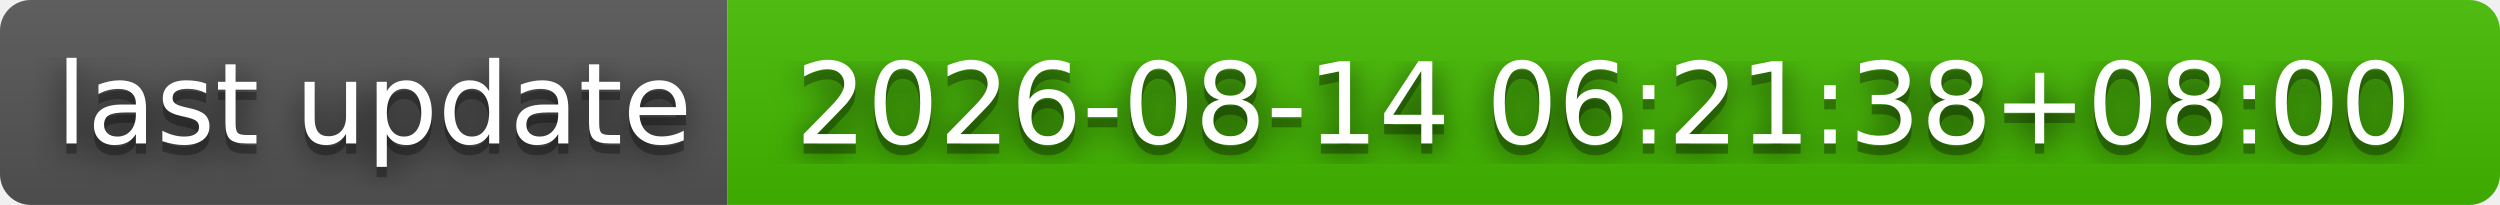
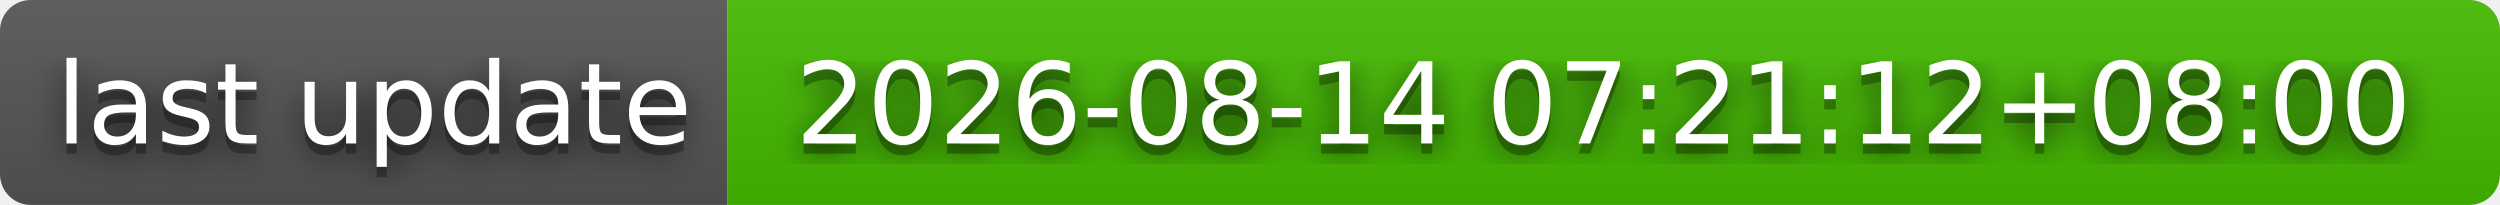
- <svg xmlns="http://www.w3.org/2000/svg" width="244" height="20" role="img" aria-label="last update: 2026-08-14 06:21:38+08:00">
+ <svg xmlns="http://www.w3.org/2000/svg" width="244" height="20" role="img" aria-label="last update: 2026-08-14 07:21:12+08:00">
  <filter id="blur">
    <feGaussianBlur stdDeviation="16" />
  </filter>
  <linearGradient id="s" x2="0" y2="100%">
    <stop offset="0" stop-color="#bbb" stop-opacity=".1" />
    <stop offset="1" stop-opacity=".1" />
  </linearGradient>
  <clipPath id="r">
    <rect width="244" height="20" rx="3" />
  </clipPath>
  <g clip-path="url(#r)">
    <rect width="71" height="20" fill="#555" />
    <rect x="71" width="173" height="20" fill="#4b0" />
    <rect width="244" height="20" fill="url(#s)" />
  </g>
  <g fill="#fff" text-anchor="middle" font-family="Verdana,Geneva,DejaVu Sans,sans-serif" text-rendering="geometricPrecision" font-size="110">
    <g transform="scale(.1)">
      <g aria-hidden="true" fill="#010101">
        <text x="365" y="150" fill-opacity=".8" filter="url(#blur)" textLength="610">last update</text>
        <text x="365" y="150" fill-opacity=".3" textLength="610">last update</text>
      </g>
      <text x="365" y="140" textLength="610">last update</text>
    </g>
    <g transform="scale(.1)">
      <g aria-hidden="true" fill="#010101">
-         <text x="1565" y="150" fill-opacity=".8" filter="url(#blur)" textLength="1630">2026-08-14 06:21:38+08:00</text>
-         <text x="1565" y="150" fill-opacity=".3" textLength="1630">2026-08-14 06:21:38+08:00</text>
+         <text x="1565" y="150" fill-opacity=".8" filter="url(#blur)" textLength="1630">2026-08-14 07:21:12+08:00</text>
+         <text x="1565" y="150" fill-opacity=".3" textLength="1630">2026-08-14 07:21:12+08:00</text>
      </g>
-       <text x="1565" y="140" textLength="1630">2026-08-14 06:21:38+08:00</text>
+       <text x="1565" y="140" textLength="1630">2026-08-14 07:21:12+08:00</text>
    </g>
  </g>
</svg>
